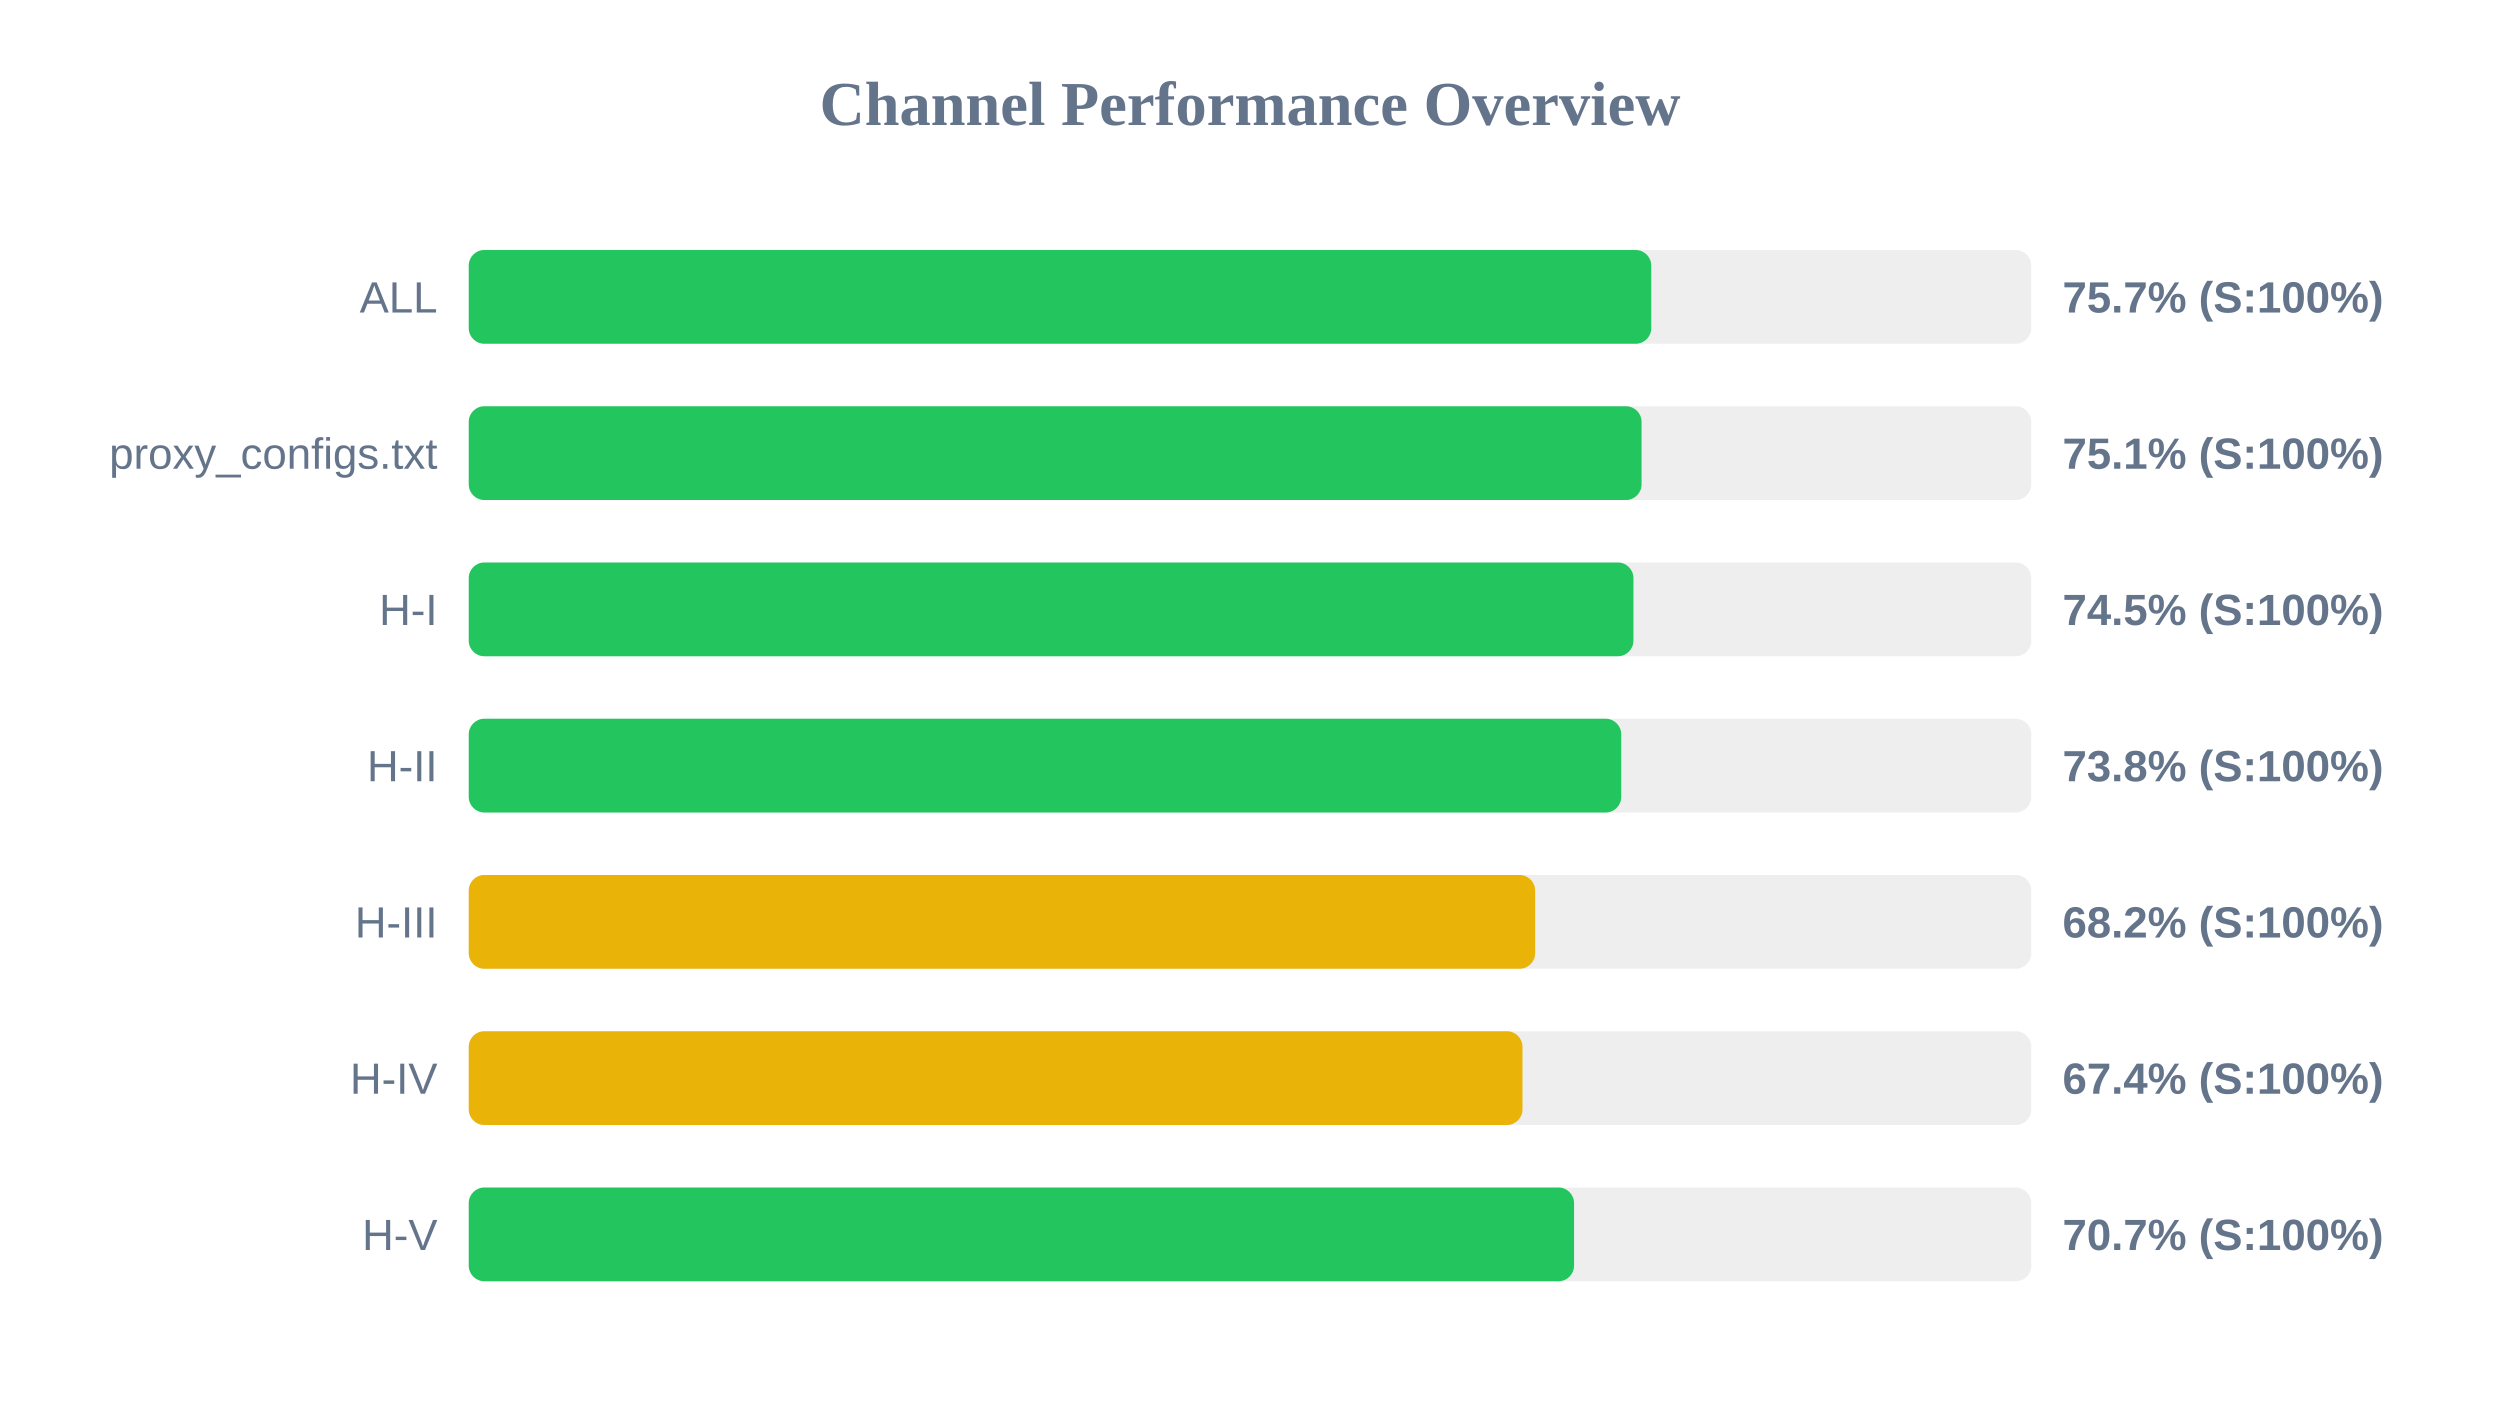
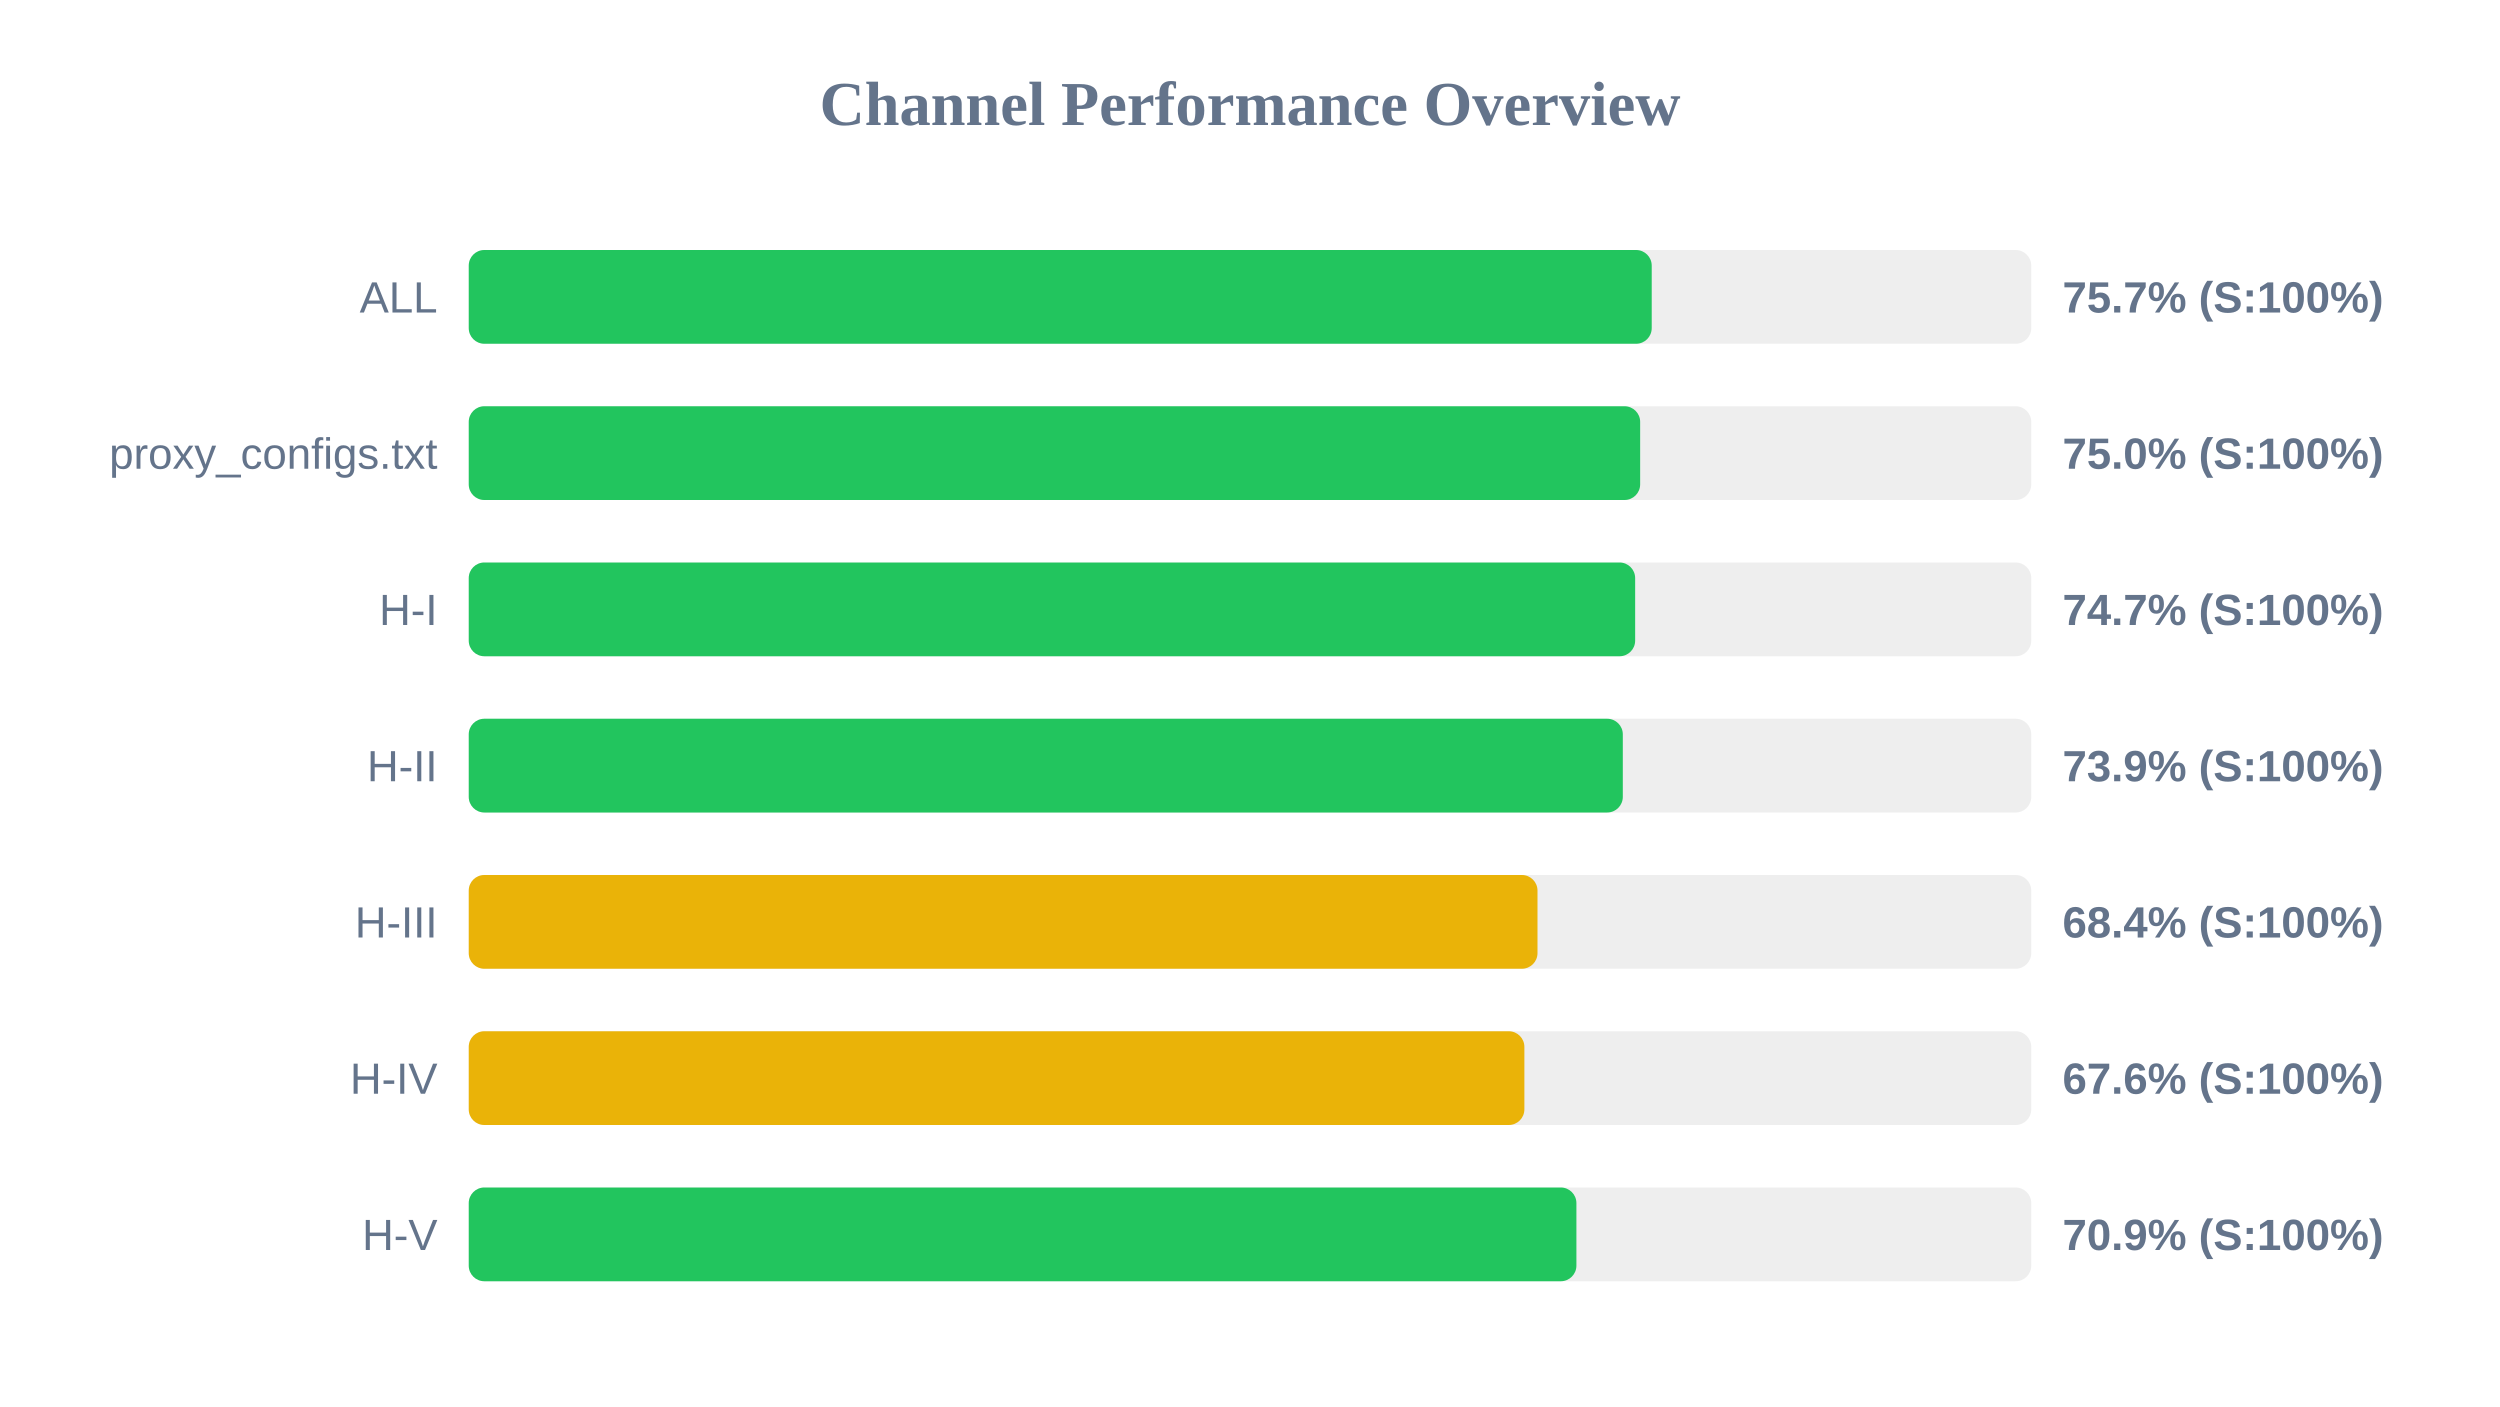
<svg xmlns="http://www.w3.org/2000/svg" width="800" height="450" version="1.1">
  <style>
        .row { font: 14px Arial; fill: #64748b; }
        .score { font: bold 14px Arial; fill: #64748b; }
    </style>
  <text x="400" y="40" text-anchor="middle" font-size="20px" font-weight="bold" fill="#64748b">Channel Performance Overview</text>
  <rect x="150" y="80" width="500" height="30" fill="#eee" rx="5" />
-   <rect x="150" y="80" width="378.4" height="30" fill="#22c55e" rx="5" />
+   <rect x="150" y="80" width="378.55" height="30" fill="#22c55e" rx="5" />
  <text x="140" y="100" text-anchor="end" class="row">ALL</text>
  <text x="660" y="100" text-anchor="start" class="score">75.7% (S:100%)</text>
  <rect x="150" y="130" width="500" height="30" fill="#eee" rx="5" />
-   <rect x="150" y="130" width="375.3" height="30" fill="#22c55e" rx="5" />
+   <rect x="150" y="130" width="374.85" height="30" fill="#22c55e" rx="5" />
  <text x="140" y="150" text-anchor="end" class="row">proxy_configs.txt</text>
-   <text x="660" y="150" text-anchor="start" class="score">75.1% (S:100%)</text>
+   <text x="660" y="150" text-anchor="start" class="score">75.0% (S:100%)</text>
  <rect x="150" y="180" width="500" height="30" fill="#eee" rx="5" />
-   <rect x="150" y="180" width="372.7" height="30" fill="#22c55e" rx="5" />
+   <rect x="150" y="180" width="373.25" height="30" fill="#22c55e" rx="5" />
  <text x="140" y="200" text-anchor="end" class="row">H-I</text>
-   <text x="660" y="200" text-anchor="start" class="score">74.5% (S:100%)</text>
+   <text x="660" y="200" text-anchor="start" class="score">74.7% (S:100%)</text>
  <rect x="150" y="230" width="500" height="30" fill="#eee" rx="5" />
-   <rect x="150" y="230" width="368.8" height="30" fill="#22c55e" rx="5" />
+   <rect x="150" y="230" width="369.3" height="30" fill="#22c55e" rx="5" />
  <text x="140" y="250" text-anchor="end" class="row">H-II</text>
-   <text x="660" y="250" text-anchor="start" class="score">73.8% (S:100%)</text>
+   <text x="660" y="250" text-anchor="start" class="score">73.9% (S:100%)</text>
  <rect x="150" y="280" width="500" height="30" fill="#eee" rx="5" />
-   <rect x="150" y="280" width="341.25" height="30" fill="#eab308" rx="5" />
+   <rect x="150" y="280" width="342.0" height="30" fill="#eab308" rx="5" />
  <text x="140" y="300" text-anchor="end" class="row">H-III</text>
-   <text x="660" y="300" text-anchor="start" class="score">68.2% (S:100%)</text>
+   <text x="660" y="300" text-anchor="start" class="score">68.4% (S:100%)</text>
  <rect x="150" y="330" width="500" height="30" fill="#eee" rx="5" />
-   <rect x="150" y="330" width="337.2" height="30" fill="#eab308" rx="5" />
+   <rect x="150" y="330" width="337.8" height="30" fill="#eab308" rx="5" />
  <text x="140" y="350" text-anchor="end" class="row">H-IV</text>
-   <text x="660" y="350" text-anchor="start" class="score">67.4% (S:100%)</text>
+   <text x="660" y="350" text-anchor="start" class="score">67.6% (S:100%)</text>
  <rect x="150" y="380" width="500" height="30" fill="#eee" rx="5" />
-   <rect x="150" y="380" width="353.7" height="30" fill="#22c55e" rx="5" />
+   <rect x="150" y="380" width="354.45" height="30" fill="#22c55e" rx="5" />
  <text x="140" y="400" text-anchor="end" class="row">H-V</text>
-   <text x="660" y="400" text-anchor="start" class="score">70.7% (S:100%)</text>
+   <text x="660" y="400" text-anchor="start" class="score">70.9% (S:100%)</text>
</svg>
